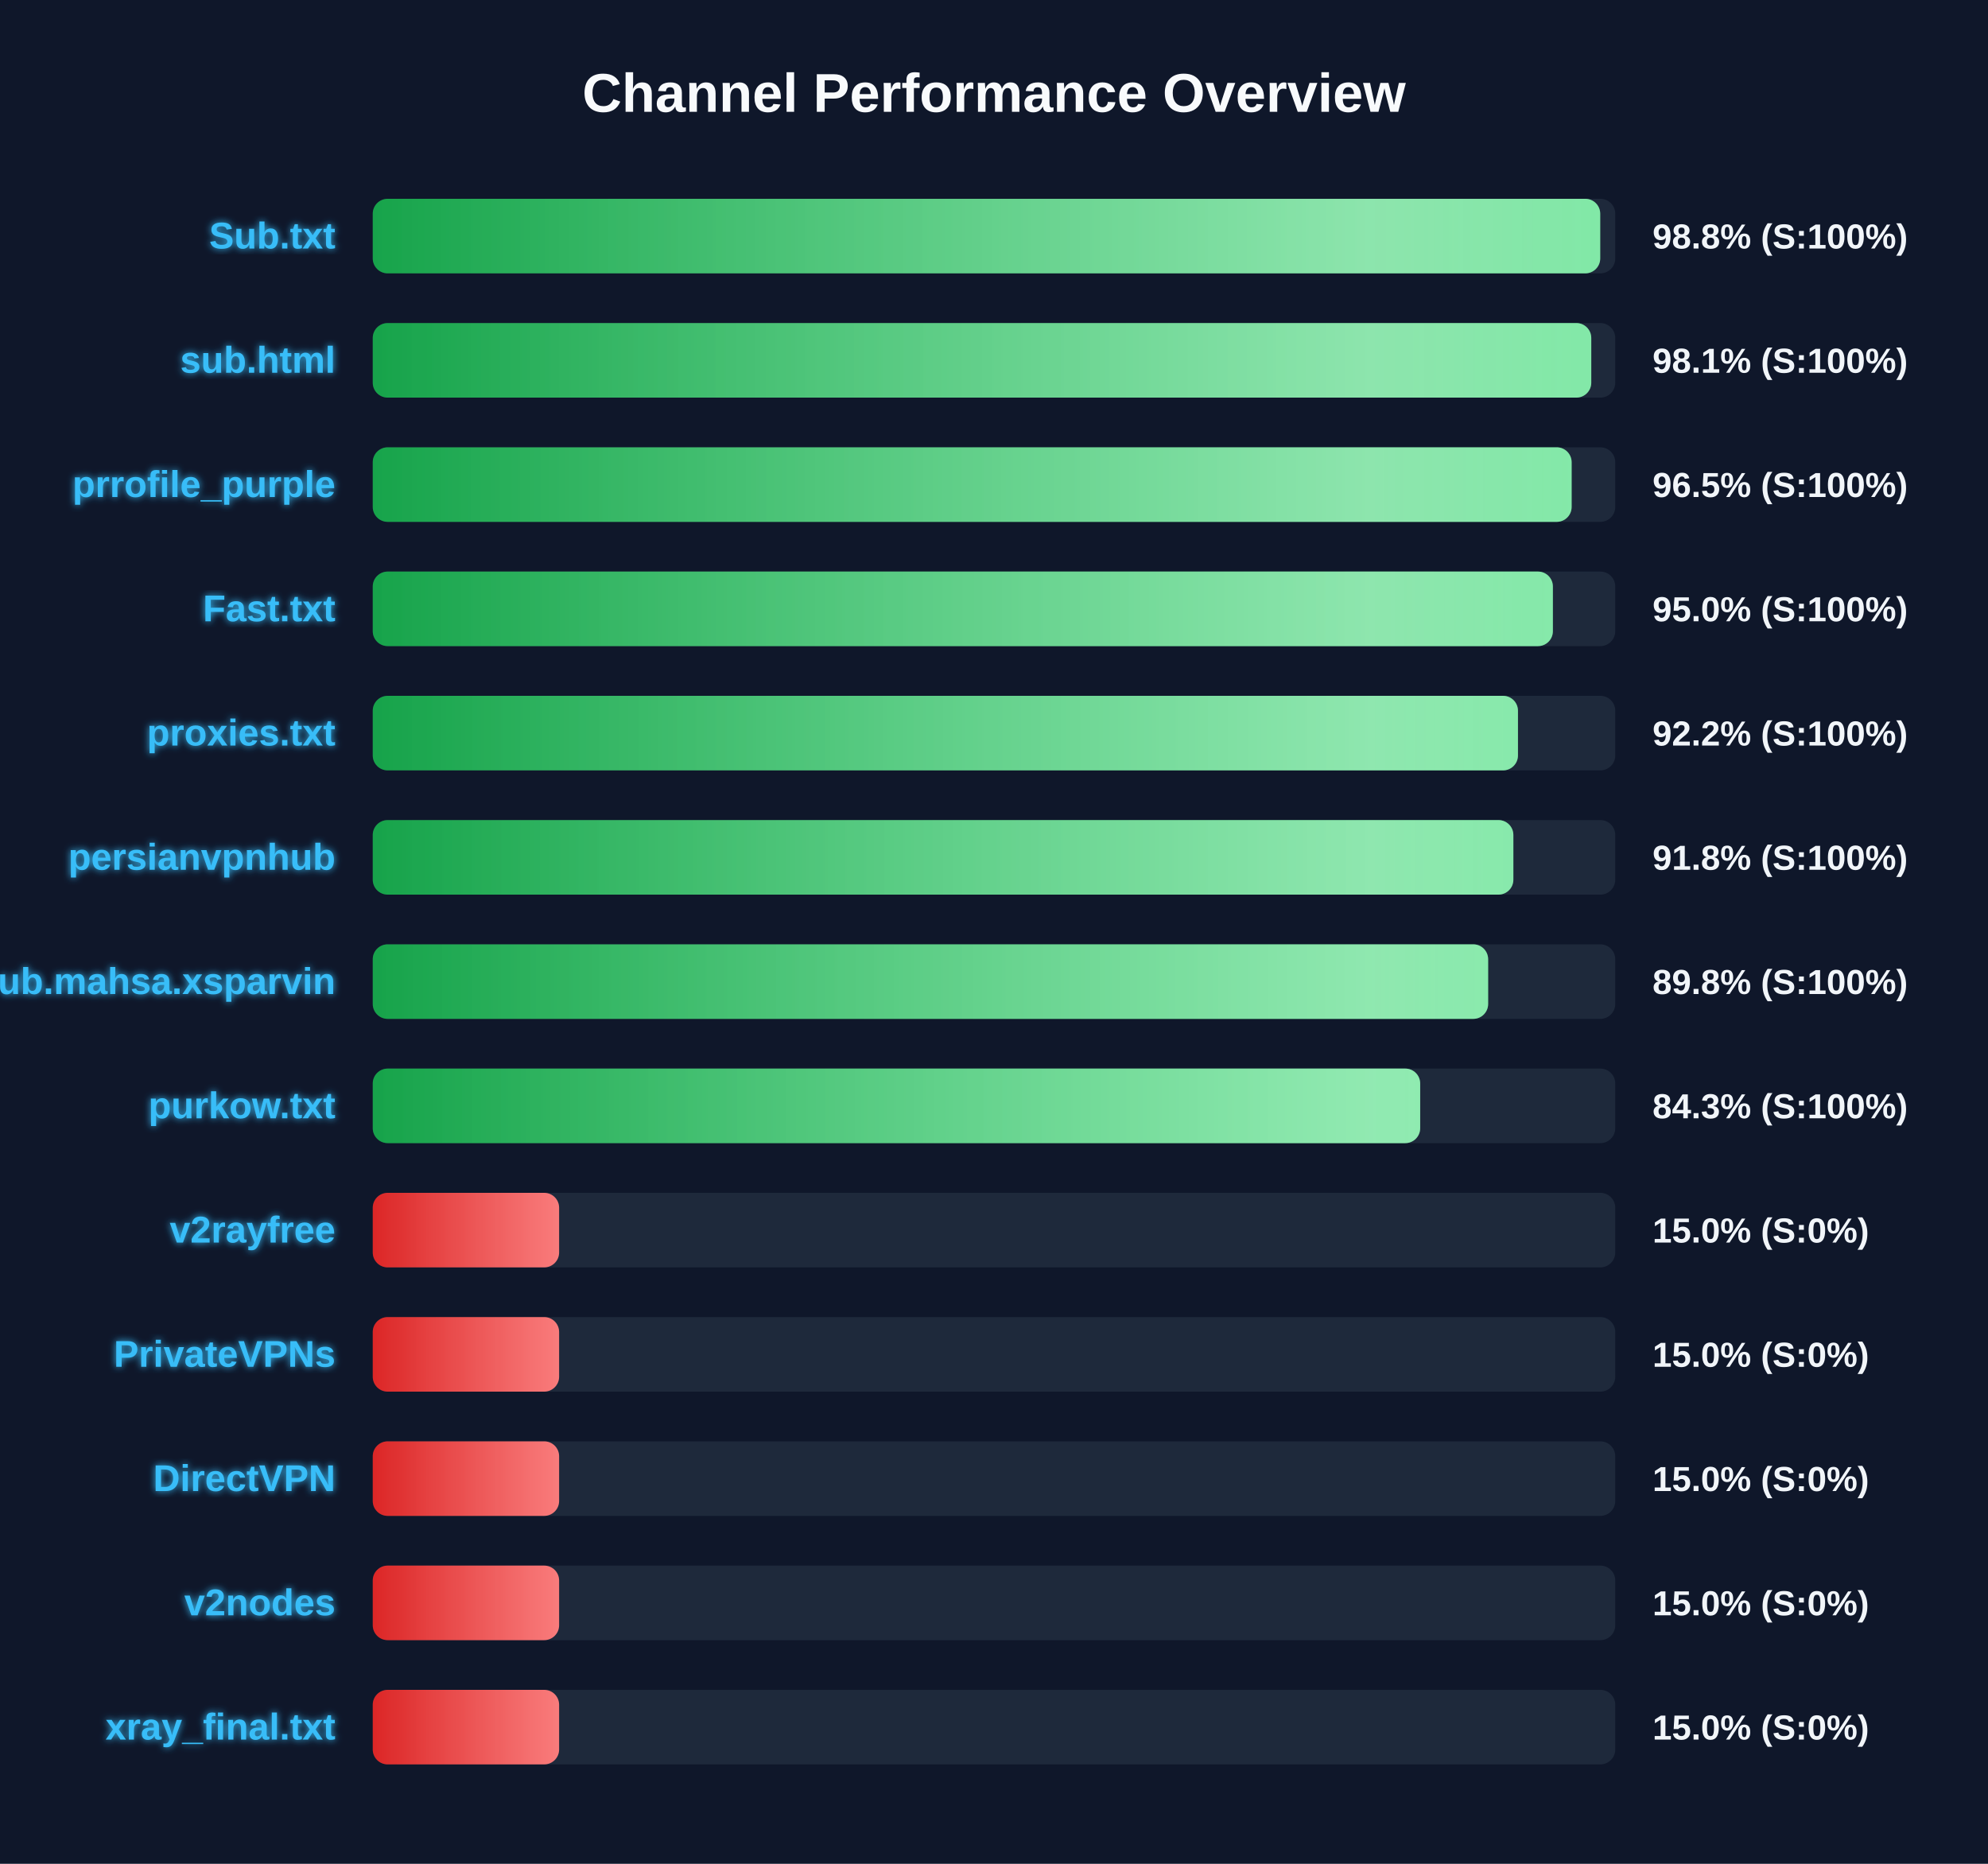
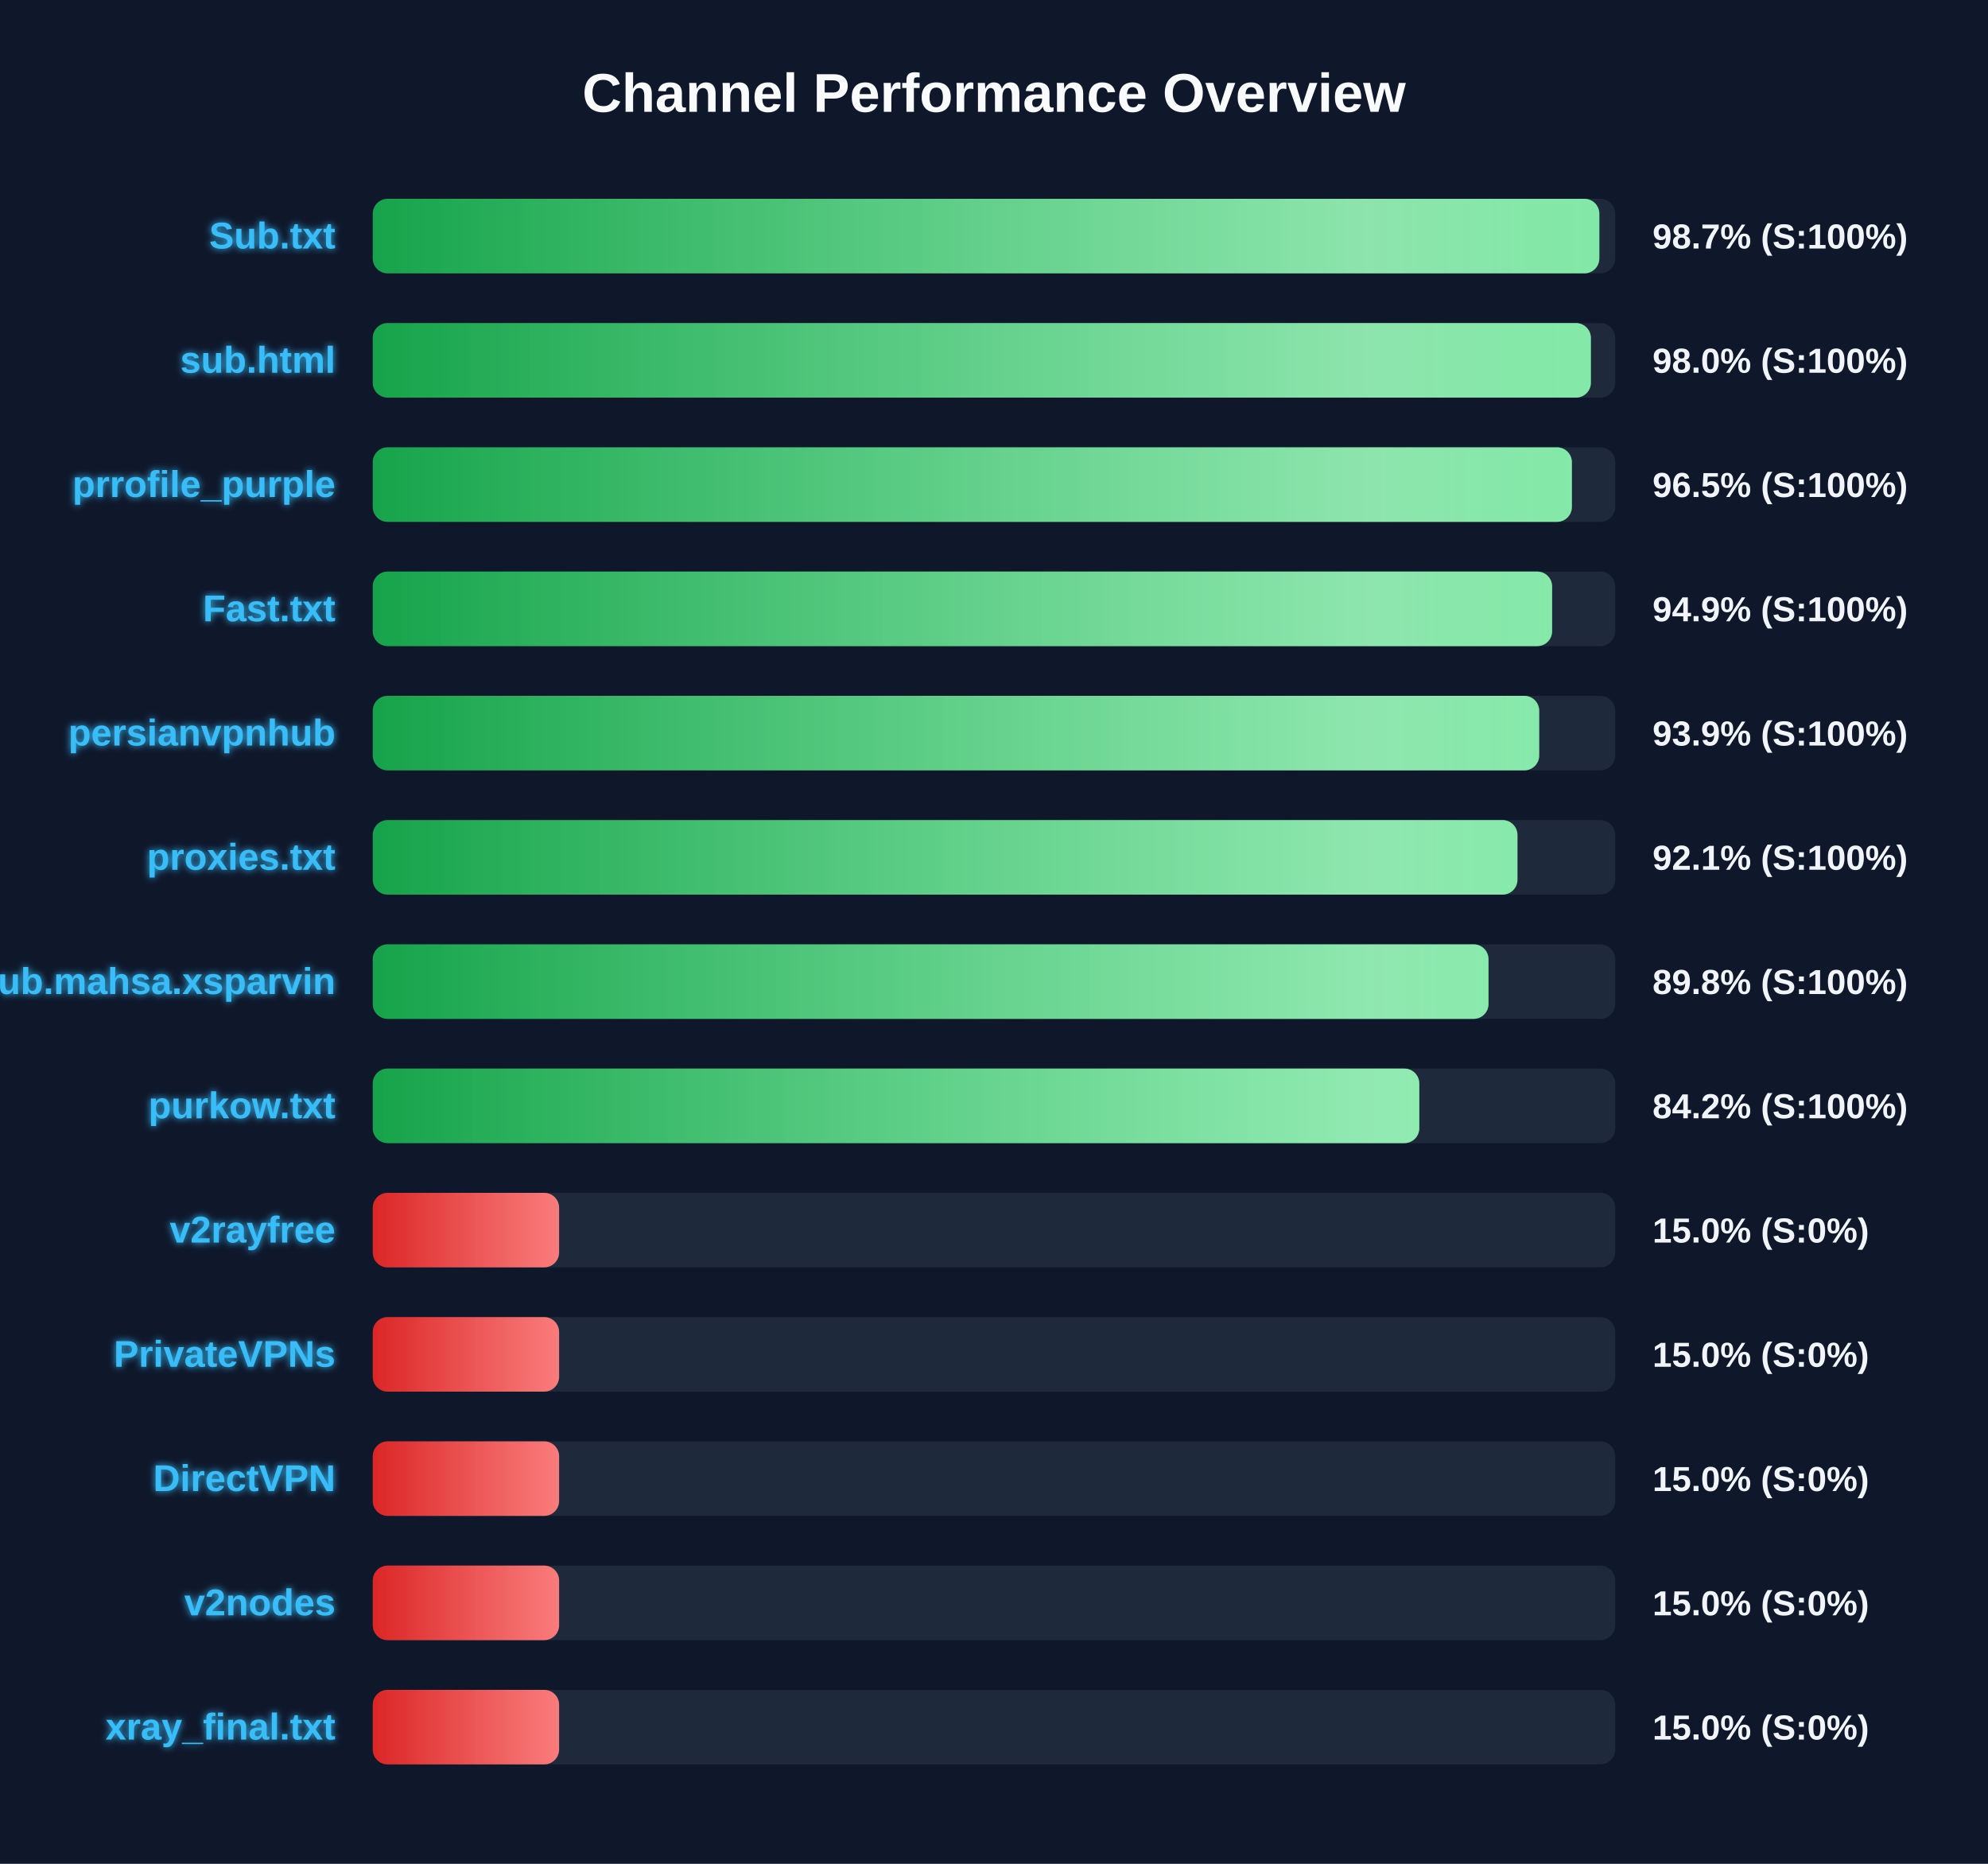
<svg xmlns="http://www.w3.org/2000/svg" width="800" height="750" version="1.1">
  <defs>
    <linearGradient id="grad-green" x1="0%" y1="0%" x2="100%" y2="0%">
      <stop offset="0%" stop-color="#16a34a" />
      <stop offset="100%" stop-color="#4ade80" />
    </linearGradient>
    <linearGradient id="grad-yellow" x1="0%" y1="0%" x2="100%" y2="0%">
      <stop offset="0%" stop-color="#ca8a04" />
      <stop offset="100%" stop-color="#fde047" />
    </linearGradient>
    <linearGradient id="grad-red" x1="0%" y1="0%" x2="100%" y2="0%">
      <stop offset="0%" stop-color="#dc2626" />
      <stop offset="100%" stop-color="#f87171" />
    </linearGradient>
    <linearGradient id="shimmer" x1="0%" y1="0%" x2="100%" y2="0%">
      <stop offset="0%" stop-color="rgba(255,255,255,0)" />
      <stop offset="50%" stop-color="rgba(255,255,255,0.4)" />
      <stop offset="100%" stop-color="rgba(255,255,255,0)" />
    </linearGradient>
    <filter id="glow" x="-20%" y="-20%" width="140%" height="140%">
      <feGaussianBlur stdDeviation="1.5" result="blur" />
      <feComposite in="SourceGraphic" in2="blur" operator="over" />
    </filter>
  </defs>
  <style>
        .bg-rect { fill: #0f172a; }
        .title { font: bold 22px 'Segoe UI', Arial, sans-serif; fill: #f8fafc; }
        .row { font: bold 15px 'Segoe UI', Arial, sans-serif; fill: #38bdf8; filter: url(#glow); }
        .score { font: bold 14px 'Segoe UI', Arial, sans-serif; fill: #f1f5f9; }
        @keyframes shimmer-anim {
            0% { transform: translateX(-100%); }
            100% { transform: translateX(200%); }
        }
        .shimmer-rect {
            animation: shimmer-anim 2.5s infinite linear;
        }
    </style>
  <rect width="100%" height="100%" class="bg-rect" />
  <text x="400" y="45" text-anchor="middle" class="title">Channel Performance Overview</text>
  <rect x="150" y="80" width="500" height="30" fill="#1e293b" rx="6" />
  <clipPath id="clip-0">
-     <rect x="150" y="80" width="493.95" height="30" rx="6" />
+     <rect x="150" y="80" width="493.6" height="30" rx="6" />
  </clipPath>
-   <rect x="150" y="80" width="493.95" height="30" fill="url(#grad-green)" rx="6" />
+   <rect x="150" y="80" width="493.6" height="30" fill="url(#grad-green)" rx="6" />
  <g clip-path="url(#clip-0)">
    <rect x="150" y="80" width="100%" height="30" fill="url(#shimmer)" class="shimmer-rect" />
  </g>
  <text x="135" y="100" text-anchor="end" class="row">Sub.txt</text>
-   <text x="665" y="100" text-anchor="start" class="score">98.8% (S:100%)</text>
+   <text x="665" y="100" text-anchor="start" class="score">98.7% (S:100%)</text>
  <rect x="150" y="130" width="500" height="30" fill="#1e293b" rx="6" />
  <clipPath id="clip-1">
-     <rect x="150" y="130" width="490.35" height="30" rx="6" />
+     <rect x="150" y="130" width="490.2" height="30" rx="6" />
  </clipPath>
-   <rect x="150" y="130" width="490.35" height="30" fill="url(#grad-green)" rx="6" />
+   <rect x="150" y="130" width="490.2" height="30" fill="url(#grad-green)" rx="6" />
  <g clip-path="url(#clip-1)">
    <rect x="150" y="130" width="100%" height="30" fill="url(#shimmer)" class="shimmer-rect" />
  </g>
  <text x="135" y="150" text-anchor="end" class="row">sub.html</text>
-   <text x="665" y="150" text-anchor="start" class="score">98.1% (S:100%)</text>
+   <text x="665" y="150" text-anchor="start" class="score">98.0% (S:100%)</text>
  <rect x="150" y="180" width="500" height="30" fill="#1e293b" rx="6" />
  <clipPath id="clip-2">
-     <rect x="150" y="180" width="482.45" height="30" rx="6" />
+     <rect x="150" y="180" width="482.55" height="30" rx="6" />
  </clipPath>
-   <rect x="150" y="180" width="482.45" height="30" fill="url(#grad-green)" rx="6" />
+   <rect x="150" y="180" width="482.55" height="30" fill="url(#grad-green)" rx="6" />
  <g clip-path="url(#clip-2)">
    <rect x="150" y="180" width="100%" height="30" fill="url(#shimmer)" class="shimmer-rect" />
  </g>
  <text x="135" y="200" text-anchor="end" class="row">prrofile_purple</text>
  <text x="665" y="200" text-anchor="start" class="score">96.5% (S:100%)</text>
  <rect x="150" y="230" width="500" height="30" fill="#1e293b" rx="6" />
  <clipPath id="clip-3">
-     <rect x="150" y="230" width="474.9" height="30" rx="6" />
+     <rect x="150" y="230" width="474.6" height="30" rx="6" />
  </clipPath>
-   <rect x="150" y="230" width="474.9" height="30" fill="url(#grad-green)" rx="6" />
+   <rect x="150" y="230" width="474.6" height="30" fill="url(#grad-green)" rx="6" />
  <g clip-path="url(#clip-3)">
    <rect x="150" y="230" width="100%" height="30" fill="url(#shimmer)" class="shimmer-rect" />
  </g>
  <text x="135" y="250" text-anchor="end" class="row">Fast.txt</text>
-   <text x="665" y="250" text-anchor="start" class="score">95.0% (S:100%)</text>
+   <text x="665" y="250" text-anchor="start" class="score">94.9% (S:100%)</text>
  <rect x="150" y="280" width="500" height="30" fill="#1e293b" rx="6" />
  <clipPath id="clip-4">
-     <rect x="150" y="280" width="460.85" height="30" rx="6" />
+     <rect x="150" y="280" width="469.4" height="30" rx="6" />
  </clipPath>
-   <rect x="150" y="280" width="460.85" height="30" fill="url(#grad-green)" rx="6" />
+   <rect x="150" y="280" width="469.4" height="30" fill="url(#grad-green)" rx="6" />
  <g clip-path="url(#clip-4)">
    <rect x="150" y="280" width="100%" height="30" fill="url(#shimmer)" class="shimmer-rect" />
  </g>
-   <text x="135" y="300" text-anchor="end" class="row">proxies.txt</text>
-   <text x="665" y="300" text-anchor="start" class="score">92.2% (S:100%)</text>
+   <text x="135" y="300" text-anchor="end" class="row">persianvpnhub</text>
+   <text x="665" y="300" text-anchor="start" class="score">93.9% (S:100%)</text>
  <rect x="150" y="330" width="500" height="30" fill="#1e293b" rx="6" />
  <clipPath id="clip-5">
-     <rect x="150" y="330" width="459.0" height="30" rx="6" />
+     <rect x="150" y="330" width="460.65" height="30" rx="6" />
  </clipPath>
-   <rect x="150" y="330" width="459.0" height="30" fill="url(#grad-green)" rx="6" />
+   <rect x="150" y="330" width="460.65" height="30" fill="url(#grad-green)" rx="6" />
  <g clip-path="url(#clip-5)">
    <rect x="150" y="330" width="100%" height="30" fill="url(#shimmer)" class="shimmer-rect" />
  </g>
-   <text x="135" y="350" text-anchor="end" class="row">persianvpnhub</text>
-   <text x="665" y="350" text-anchor="start" class="score">91.8% (S:100%)</text>
+   <text x="135" y="350" text-anchor="end" class="row">proxies.txt</text>
+   <text x="665" y="350" text-anchor="start" class="score">92.1% (S:100%)</text>
  <rect x="150" y="380" width="500" height="30" fill="#1e293b" rx="6" />
  <clipPath id="clip-6">
-     <rect x="150" y="380" width="448.85" height="30" rx="6" />
+     <rect x="150" y="380" width="449.0" height="30" rx="6" />
  </clipPath>
-   <rect x="150" y="380" width="448.85" height="30" fill="url(#grad-green)" rx="6" />
+   <rect x="150" y="380" width="449.0" height="30" fill="url(#grad-green)" rx="6" />
  <g clip-path="url(#clip-6)">
    <rect x="150" y="380" width="100%" height="30" fill="url(#shimmer)" class="shimmer-rect" />
  </g>
  <text x="135" y="400" text-anchor="end" class="row">Sub.mahsa.xsparvin</text>
  <text x="665" y="400" text-anchor="start" class="score">89.8% (S:100%)</text>
  <rect x="150" y="430" width="500" height="30" fill="#1e293b" rx="6" />
  <clipPath id="clip-7">
-     <rect x="150" y="430" width="421.5" height="30" rx="6" />
+     <rect x="150" y="430" width="421.15" height="30" rx="6" />
  </clipPath>
-   <rect x="150" y="430" width="421.5" height="30" fill="url(#grad-green)" rx="6" />
+   <rect x="150" y="430" width="421.15" height="30" fill="url(#grad-green)" rx="6" />
  <g clip-path="url(#clip-7)">
    <rect x="150" y="430" width="100%" height="30" fill="url(#shimmer)" class="shimmer-rect" />
  </g>
  <text x="135" y="450" text-anchor="end" class="row">purkow.txt</text>
-   <text x="665" y="450" text-anchor="start" class="score">84.3% (S:100%)</text>
+   <text x="665" y="450" text-anchor="start" class="score">84.2% (S:100%)</text>
  <rect x="150" y="480" width="500" height="30" fill="#1e293b" rx="6" />
  <clipPath id="clip-8">
    <rect x="150" y="480" width="75.0" height="30" rx="6" />
  </clipPath>
  <rect x="150" y="480" width="75.0" height="30" fill="url(#grad-red)" rx="6" />
  <g clip-path="url(#clip-8)">
    <rect x="150" y="480" width="100%" height="30" fill="url(#shimmer)" class="shimmer-rect" />
  </g>
  <text x="135" y="500" text-anchor="end" class="row">v2rayfree</text>
  <text x="665" y="500" text-anchor="start" class="score">15.0% (S:0%)</text>
  <rect x="150" y="530" width="500" height="30" fill="#1e293b" rx="6" />
  <clipPath id="clip-9">
    <rect x="150" y="530" width="75.0" height="30" rx="6" />
  </clipPath>
  <rect x="150" y="530" width="75.0" height="30" fill="url(#grad-red)" rx="6" />
  <g clip-path="url(#clip-9)">
    <rect x="150" y="530" width="100%" height="30" fill="url(#shimmer)" class="shimmer-rect" />
  </g>
  <text x="135" y="550" text-anchor="end" class="row">PrivateVPNs</text>
  <text x="665" y="550" text-anchor="start" class="score">15.0% (S:0%)</text>
  <rect x="150" y="580" width="500" height="30" fill="#1e293b" rx="6" />
  <clipPath id="clip-10">
    <rect x="150" y="580" width="75.0" height="30" rx="6" />
  </clipPath>
  <rect x="150" y="580" width="75.0" height="30" fill="url(#grad-red)" rx="6" />
  <g clip-path="url(#clip-10)">
    <rect x="150" y="580" width="100%" height="30" fill="url(#shimmer)" class="shimmer-rect" />
  </g>
  <text x="135" y="600" text-anchor="end" class="row">DirectVPN</text>
  <text x="665" y="600" text-anchor="start" class="score">15.0% (S:0%)</text>
  <rect x="150" y="630" width="500" height="30" fill="#1e293b" rx="6" />
  <clipPath id="clip-11">
    <rect x="150" y="630" width="75.0" height="30" rx="6" />
  </clipPath>
  <rect x="150" y="630" width="75.0" height="30" fill="url(#grad-red)" rx="6" />
  <g clip-path="url(#clip-11)">
    <rect x="150" y="630" width="100%" height="30" fill="url(#shimmer)" class="shimmer-rect" />
  </g>
  <text x="135" y="650" text-anchor="end" class="row">v2nodes</text>
  <text x="665" y="650" text-anchor="start" class="score">15.0% (S:0%)</text>
  <rect x="150" y="680" width="500" height="30" fill="#1e293b" rx="6" />
  <clipPath id="clip-12">
    <rect x="150" y="680" width="75.0" height="30" rx="6" />
  </clipPath>
  <rect x="150" y="680" width="75.0" height="30" fill="url(#grad-red)" rx="6" />
  <g clip-path="url(#clip-12)">
    <rect x="150" y="680" width="100%" height="30" fill="url(#shimmer)" class="shimmer-rect" />
  </g>
  <text x="135" y="700" text-anchor="end" class="row">xray_final.txt</text>
  <text x="665" y="700" text-anchor="start" class="score">15.0% (S:0%)</text>
</svg>
